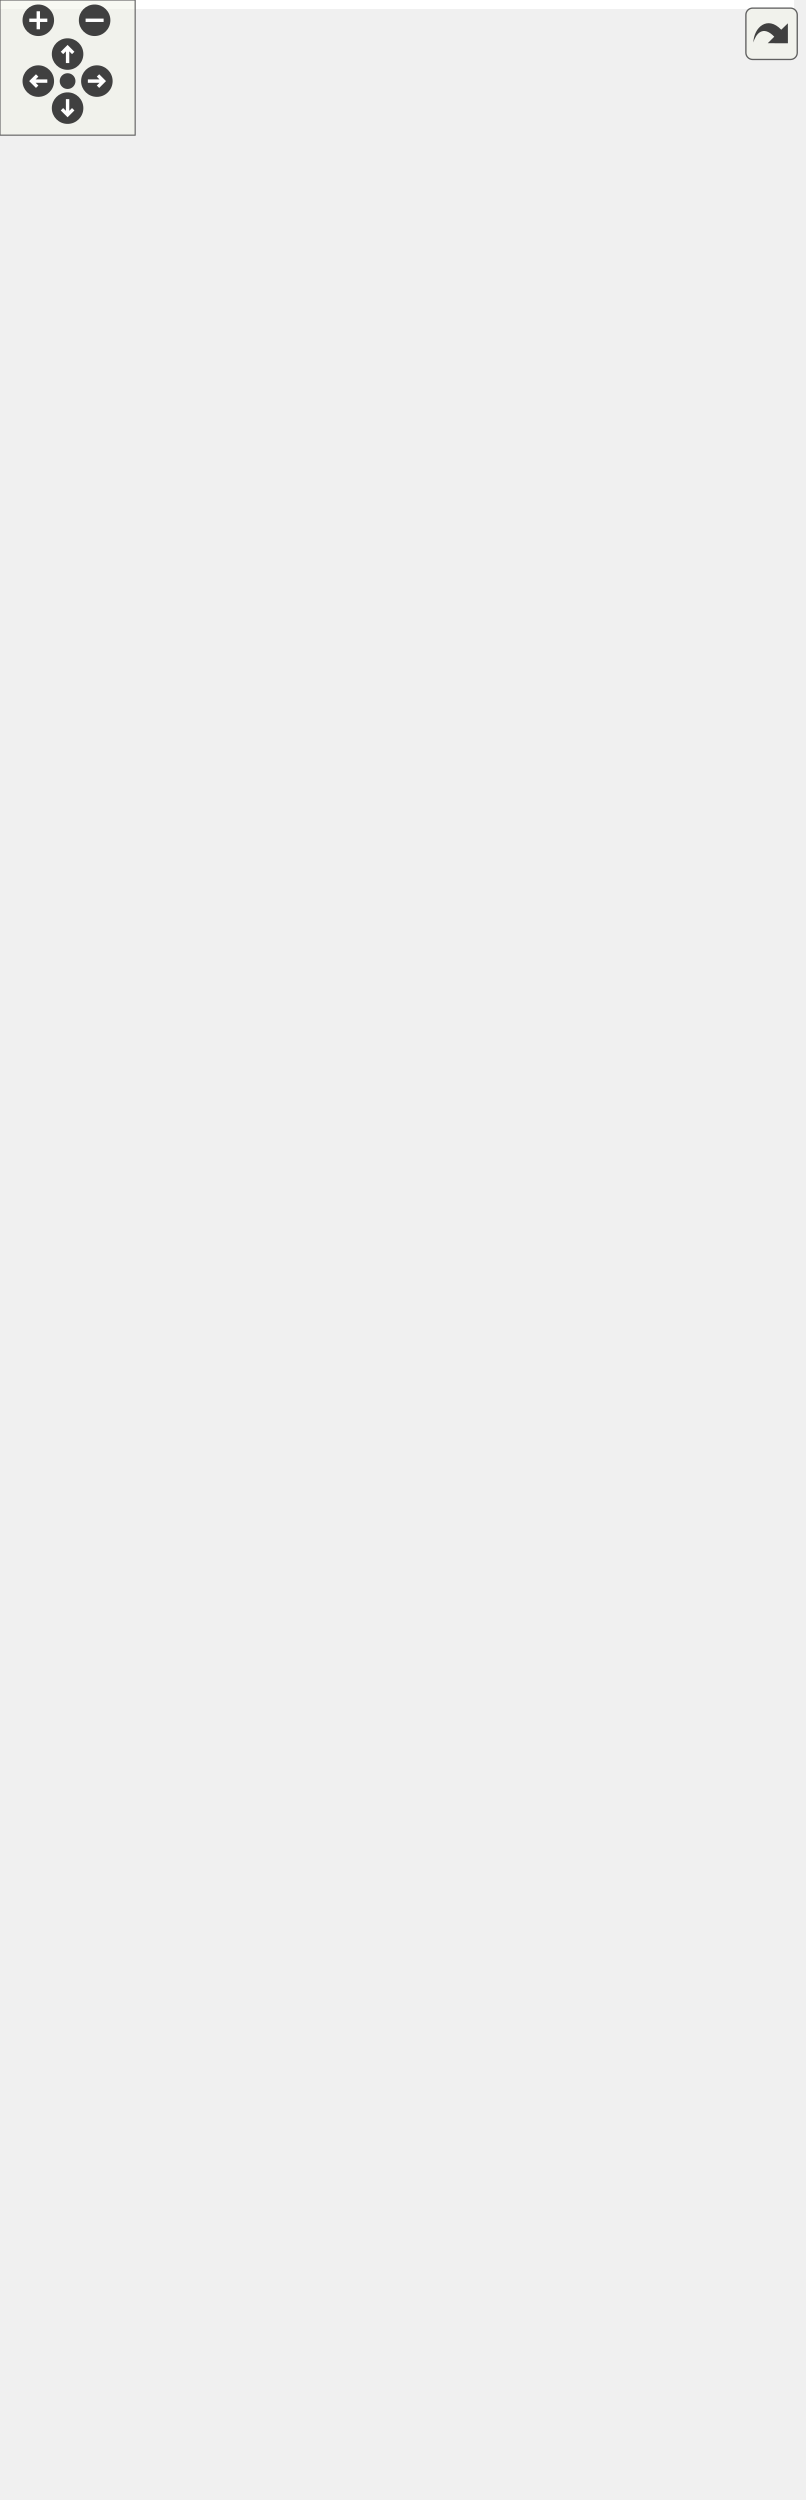
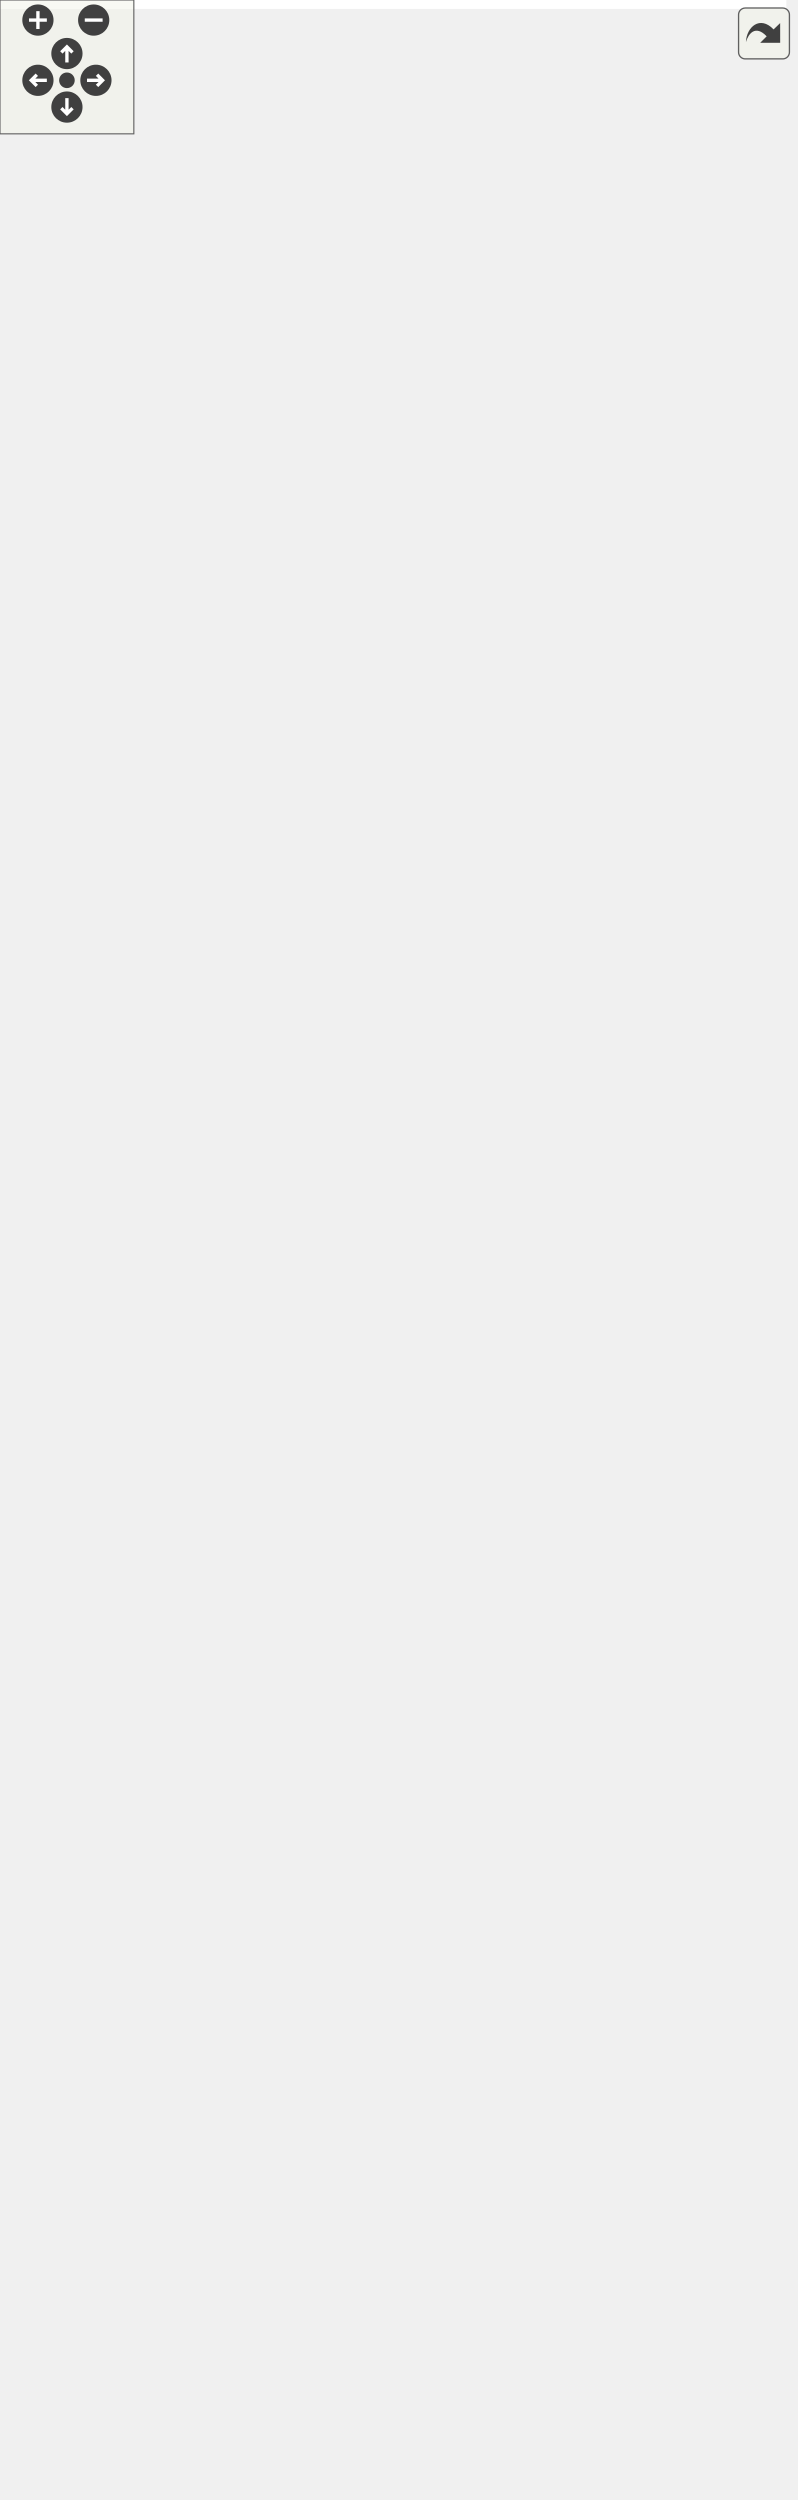
<svg xmlns="http://www.w3.org/2000/svg" xmlns:xlink="http://www.w3.org/1999/xlink" id="main" version="1.1" xml:space="preserve">
  <style type="text/css">
.edge:hover path { stroke: red; }
.edge:hover polygon { stroke: red; fill: red; }
</style>
  <defs>
    <circle id="rim" cx="0" cy="0" r="7" />
    <circle id="rim2" cx="0" cy="0" r="3.5" />
    <g id="zoomPlus">
      <use xlink:href="#rim" fill="#404040">
        <set attributeName="fill" to="#808080" begin="zoomplus.mouseover" end="zoomplus.mouseout" />
      </use>
      <path d="M-4,0h8M0,-4v8" fill="none" stroke="white" stroke-width="1.5" pointer-events="none" />
    </g>
    <g id="zoomMin">
      <use xlink:href="#rim" fill="#404040">
        <set attributeName="fill" to="#808080" begin="zoomminus.mouseover" end="zoomminus.mouseout" />
      </use>
      <path d="M-4,0h8" fill="none" stroke="white" stroke-width="1.5" pointer-events="none" />
    </g>
    <g id="dirArrow">
      <path fill="none" stroke="white" stroke-width="1.5" d="M0,-3.0v7 M-2.5,-0.5L0,-3.0L2.5,-0.5" />
    </g>
    <g id="resetDef">
      <use xlink:href="#rim2" fill="#404040">
        <set attributeName="fill" to="#808080" begin="reset.mouseover" end="reset.mouseout" />
      </use>
    </g>
  </defs>
  <svg id="graph" class="graph">
    <g id="viewport">
-       <polygon fill="white" stroke="transparent" points="-4,4 -4,-1049 352.5,-1049 352.5,4 -4,4" />
+       <polygon fill="white" stroke="transparent" points="-4,4 -4,-1060 352.5,-1060 352.5,4 -4,4" />
      <g id="node1" class="node">
        <g id="a_node1">
          <a xlink:title="Base block tree that stores all blocks, maintains tree tips, maintains active chain.">
-             <polygon fill="#bfbfbf" stroke="black" points="72,-811.5 72,-1044.5 196,-1044.5 196,-811.5 72,-811.5" />
-             <text text-anchor="start" x="80" y="-1032.5" font-family="Helvetica,sans-Serif" font-size="10.00">altintegration::BaseBlock</text>
-             <text text-anchor="middle" x="134" y="-1021.5" font-family="Helvetica,sans-Serif" font-size="10.00">Tree&lt; Block &gt;</text>
-             <polyline fill="none" stroke="black" points="72,-1014.5 196,-1014.5 " />
-             <text text-anchor="start" x="80" y="-1002.5" font-family="Helvetica,sans-Serif" font-size="10.00"># blocks_</text>
-             <text text-anchor="start" x="80" y="-991.5" font-family="Helvetica,sans-Serif" font-size="10.00"># tips_</text>
-             <text text-anchor="start" x="80" y="-980.5" font-family="Helvetica,sans-Serif" font-size="10.00"># activeChain_</text>
-             <text text-anchor="start" x="80" y="-969.5" font-family="Helvetica,sans-Serif" font-size="10.00"># validity_sig_</text>
-             <polyline fill="none" stroke="black" points="72,-962.5 196,-962.5 " />
-             <text text-anchor="start" x="80" y="-950.5" font-family="Helvetica,sans-Serif" font-size="10.00">+ getTips()</text>
-             <text text-anchor="start" x="80" y="-939.5" font-family="Helvetica,sans-Serif" font-size="10.00">+ getBlocks()</text>
-             <text text-anchor="start" x="80" y="-928.5" font-family="Helvetica,sans-Serif" font-size="10.00">+ ~BaseBlockTree()</text>
+             <polygon fill="#bfbfbf" stroke="black" points="72,-811.5 72,-1055.5 196,-1055.5 196,-811.5 72,-811.5" />
+             <text text-anchor="start" x="80" y="-1043.5" font-family="Helvetica,sans-Serif" font-size="10.00">altintegration::BaseBlock</text>
+             <text text-anchor="middle" x="134" y="-1032.5" font-family="Helvetica,sans-Serif" font-size="10.00">Tree&lt; Block &gt;</text>
+             <polyline fill="none" stroke="black" points="72,-1025.5 196,-1025.5 " />
+             <text text-anchor="start" x="80" y="-1013.5" font-family="Helvetica,sans-Serif" font-size="10.00"># blocks_</text>
+             <text text-anchor="start" x="80" y="-1002.5" font-family="Helvetica,sans-Serif" font-size="10.00"># tips_</text>
+             <text text-anchor="start" x="80" y="-991.5" font-family="Helvetica,sans-Serif" font-size="10.00"># activeChain_</text>
+             <text text-anchor="start" x="80" y="-980.5" font-family="Helvetica,sans-Serif" font-size="10.00"># validity_sig_</text>
+             <polyline fill="none" stroke="black" points="72,-973.5 196,-973.5 " />
+             <text text-anchor="start" x="80" y="-961.5" font-family="Helvetica,sans-Serif" font-size="10.00">+ getTips()</text>
+             <text text-anchor="start" x="80" y="-950.5" font-family="Helvetica,sans-Serif" font-size="10.00">+ getBlocks()</text>
+             <text text-anchor="start" x="80" y="-939.5" font-family="Helvetica,sans-Serif" font-size="10.00">+ ~BaseBlockTree()</text>
+             <text text-anchor="start" x="80" y="-928.5" font-family="Helvetica,sans-Serif" font-size="10.00">+ BaseBlockTree()</text>
            <text text-anchor="start" x="80" y="-917.5" font-family="Helvetica,sans-Serif" font-size="10.00">+ BaseBlockTree()</text>
-             <text text-anchor="start" x="80" y="-906.5" font-family="Helvetica,sans-Serif" font-size="10.00">+ BaseBlockTree()</text>
-             <text text-anchor="start" x="80" y="-895.5" font-family="Helvetica,sans-Serif" font-size="10.00">+ operator=()</text>
-             <text text-anchor="start" x="80" y="-884.5" font-family="Helvetica,sans-Serif" font-size="10.00">+ BaseBlockTree()</text>
-             <text text-anchor="start" x="80" y="-873.5" font-family="Helvetica,sans-Serif" font-size="10.00">+ operator=()</text>
-             <text text-anchor="start" x="80" y="-862.5" font-family="Helvetica,sans-Serif" font-size="10.00">+ getBestChain()</text>
-             <text text-anchor="start" x="80" y="-851.5" font-family="Helvetica,sans-Serif" font-size="10.00">+ makePrevHash()</text>
-             <text text-anchor="start" x="80" y="-840.5" font-family="Helvetica,sans-Serif" font-size="10.00">and 22 more...</text>
-             <text text-anchor="start" x="80" y="-829.5" font-family="Helvetica,sans-Serif" font-size="10.00"># eraseBlock()</text>
-             <text text-anchor="start" x="80" y="-818.5" font-family="Helvetica,sans-Serif" font-size="10.00"># toPrettyString()</text>
+             <text text-anchor="start" x="80" y="-906.5" font-family="Helvetica,sans-Serif" font-size="10.00">+ operator=()</text>
+             <text text-anchor="start" x="80" y="-895.5" font-family="Helvetica,sans-Serif" font-size="10.00">+ BaseBlockTree()</text>
+             <text text-anchor="start" x="80" y="-884.5" font-family="Helvetica,sans-Serif" font-size="10.00">+ operator=()</text>
+             <text text-anchor="start" x="80" y="-873.5" font-family="Helvetica,sans-Serif" font-size="10.00">+ getBestChain()</text>
+             <text text-anchor="start" x="80" y="-862.5" font-family="Helvetica,sans-Serif" font-size="10.00">+ makePrevHash()</text>
+             <text text-anchor="start" x="80" y="-851.5" font-family="Helvetica,sans-Serif" font-size="10.00">and 22 more...</text>
+             <text text-anchor="start" x="80" y="-840.5" font-family="Helvetica,sans-Serif" font-size="10.00"># eraseBlock()</text>
+             <text text-anchor="start" x="80" y="-829.5" font-family="Helvetica,sans-Serif" font-size="10.00"># toPrettyString()</text>
+             <text text-anchor="start" x="80" y="-818.5" font-family="Helvetica,sans-Serif" font-size="10.00"># finalizeBlockImpl()</text>
          </a>
        </g>
      </g>
      <g id="node2" class="node">
        <g id="a_node2">
          <a xlink:href="structaltintegration_1_1BlockTree.html" target="_top" xlink:title=" ">
            <polygon fill="white" stroke="black" points="0,-205.5 0,-460.5 156,-460.5 156,-205.5 0,-205.5" />
            <text text-anchor="start" x="8" y="-448.5" font-family="Helvetica,sans-Serif" font-size="10.00">altintegration::BlockTree</text>
            <text text-anchor="middle" x="78" y="-437.5" font-family="Helvetica,sans-Serif" font-size="10.00">&lt; VbkBlock, VbkChainParams &gt;</text>
            <polyline fill="none" stroke="black" points="0,-430.5 156,-430.5 " />
            <text text-anchor="start" x="8" y="-418.5" font-family="Helvetica,sans-Serif" font-size="10.00"># param_</text>
            <polyline fill="none" stroke="black" points="0,-411.5 156,-411.5 " />
            <text text-anchor="start" x="8" y="-399.5" font-family="Helvetica,sans-Serif" font-size="10.00">+ ~BlockTree()</text>
            <text text-anchor="start" x="8" y="-388.5" font-family="Helvetica,sans-Serif" font-size="10.00">+ BlockTree()</text>
            <text text-anchor="start" x="8" y="-377.5" font-family="Helvetica,sans-Serif" font-size="10.00">+ getParams()</text>
            <text text-anchor="start" x="8" y="-366.5" font-family="Helvetica,sans-Serif" font-size="10.00">+ bootstrapWithGenesis()</text>
            <text text-anchor="start" x="8" y="-355.5" font-family="Helvetica,sans-Serif" font-size="10.00">+ bootstrapWithChain()</text>
            <text text-anchor="start" x="8" y="-344.5" font-family="Helvetica,sans-Serif" font-size="10.00">+ acceptBlockHeader()</text>
            <text text-anchor="start" x="8" y="-333.5" font-family="Helvetica,sans-Serif" font-size="10.00">+ acceptBlockHeader()</text>
            <text text-anchor="start" x="8" y="-322.5" font-family="Helvetica,sans-Serif" font-size="10.00">+ toPrettyString()</text>
            <text text-anchor="start" x="8" y="-311.5" font-family="Helvetica,sans-Serif" font-size="10.00">+ loadBlock()</text>
            <text text-anchor="start" x="8" y="-300.5" font-family="Helvetica,sans-Serif" font-size="10.00">+ isBlockOld()</text>
            <text text-anchor="start" x="8" y="-289.5" font-family="Helvetica,sans-Serif" font-size="10.00">+ isBlockOld()</text>
            <text text-anchor="start" x="8" y="-278.5" font-family="Helvetica,sans-Serif" font-size="10.00">+ finalizeBlock()</text>
            <text text-anchor="start" x="8" y="-267.5" font-family="Helvetica,sans-Serif" font-size="10.00"># acceptBlockHeaderImpl()</text>
            <text text-anchor="start" x="8" y="-256.5" font-family="Helvetica,sans-Serif" font-size="10.00"># bootstrap()</text>
            <text text-anchor="start" x="8" y="-245.5" font-family="Helvetica,sans-Serif" font-size="10.00"># bootstrap()</text>
            <text text-anchor="start" x="8" y="-234.5" font-family="Helvetica,sans-Serif" font-size="10.00"># validateAndAddBlock()</text>
            <text text-anchor="start" x="8" y="-223.5" font-family="Helvetica,sans-Serif" font-size="10.00"># determineBestChain()</text>
            <text text-anchor="start" x="8" y="-212.5" font-family="Helvetica,sans-Serif" font-size="10.00"># onBlockInserted()</text>
          </a>
        </g>
      </g>
      <g id="edge1" class="edge">
-         <path fill="none" stroke="midnightblue" d="M69.1,-801.69C64.61,-789.2 60.77,-776.51 58,-764 35.76,-663.68 43.18,-547.07 54.82,-460.62" />
-         <polygon fill="none" stroke="midnightblue" points="65.87,-803.05 72.65,-811.19 72.43,-800.6 65.87,-803.05" />
+         <path fill="none" stroke="midnightblue" d="M68.7,-801.71C64.38,-789.19 60.69,-776.5 58,-764 36.39,-663.54 43.77,-546.95 55.22,-460.53" />
+         <polygon fill="none" stroke="midnightblue" points="65.45,-803.01 72.12,-811.25 72.04,-800.65 65.45,-803.01" />
      </g>
      <g id="node4" class="node">
        <g id="a_node4">
          <a xlink:href="structaltintegration_1_1BlockTree.html" target="_top" xlink:title="BlockTree is a tree of blocks with single &quot;bootstrap&quot; block as root.">
            <polygon fill="white" stroke="black" points="67,-508.5 67,-763.5 201,-763.5 201,-508.5 67,-508.5" />
            <text text-anchor="start" x="75" y="-751.5" font-family="Helvetica,sans-Serif" font-size="10.00">altintegration::BlockTree</text>
            <text text-anchor="middle" x="134" y="-740.5" font-family="Helvetica,sans-Serif" font-size="10.00">&lt; Block, ChainParams &gt;</text>
            <polyline fill="none" stroke="black" points="67,-733.5 201,-733.5 " />
            <text text-anchor="start" x="75" y="-721.5" font-family="Helvetica,sans-Serif" font-size="10.00"># param_</text>
            <polyline fill="none" stroke="black" points="67,-714.5 201,-714.5 " />
            <text text-anchor="start" x="75" y="-702.5" font-family="Helvetica,sans-Serif" font-size="10.00">+ ~BlockTree()</text>
            <text text-anchor="start" x="75" y="-691.5" font-family="Helvetica,sans-Serif" font-size="10.00">+ BlockTree()</text>
            <text text-anchor="start" x="75" y="-680.5" font-family="Helvetica,sans-Serif" font-size="10.00">+ getParams()</text>
            <text text-anchor="start" x="75" y="-669.5" font-family="Helvetica,sans-Serif" font-size="10.00">+ bootstrapWithGenesis()</text>
            <text text-anchor="start" x="75" y="-658.5" font-family="Helvetica,sans-Serif" font-size="10.00">+ bootstrapWithChain()</text>
            <text text-anchor="start" x="75" y="-647.5" font-family="Helvetica,sans-Serif" font-size="10.00">+ acceptBlockHeader()</text>
            <text text-anchor="start" x="75" y="-636.5" font-family="Helvetica,sans-Serif" font-size="10.00">+ acceptBlockHeader()</text>
            <text text-anchor="start" x="75" y="-625.5" font-family="Helvetica,sans-Serif" font-size="10.00">+ toPrettyString()</text>
            <text text-anchor="start" x="75" y="-614.5" font-family="Helvetica,sans-Serif" font-size="10.00">+ loadBlock()</text>
            <text text-anchor="start" x="75" y="-603.5" font-family="Helvetica,sans-Serif" font-size="10.00">+ isBlockOld()</text>
            <text text-anchor="start" x="75" y="-592.5" font-family="Helvetica,sans-Serif" font-size="10.00">+ isBlockOld()</text>
            <text text-anchor="start" x="75" y="-581.5" font-family="Helvetica,sans-Serif" font-size="10.00">+ finalizeBlock()</text>
            <text text-anchor="start" x="75" y="-570.5" font-family="Helvetica,sans-Serif" font-size="10.00"># acceptBlockHeaderImpl()</text>
            <text text-anchor="start" x="75" y="-559.5" font-family="Helvetica,sans-Serif" font-size="10.00"># bootstrap()</text>
            <text text-anchor="start" x="75" y="-548.5" font-family="Helvetica,sans-Serif" font-size="10.00"># bootstrap()</text>
            <text text-anchor="start" x="75" y="-537.5" font-family="Helvetica,sans-Serif" font-size="10.00"># validateAndAddBlock()</text>
            <text text-anchor="start" x="75" y="-526.5" font-family="Helvetica,sans-Serif" font-size="10.00"># determineBestChain()</text>
            <text text-anchor="start" x="75" y="-515.5" font-family="Helvetica,sans-Serif" font-size="10.00"># onBlockInserted()</text>
          </a>
        </g>
      </g>
      <g id="edge3" class="edge">
-         <path fill="none" stroke="midnightblue" d="M134,-800.82C134,-788.49 134,-775.97 134,-763.63" />
-         <polygon fill="none" stroke="midnightblue" points="130.5,-801.13 134,-811.13 137.5,-801.13 130.5,-801.13" />
+         <path fill="none" stroke="midnightblue" d="M134,-801.42C134,-788.86 134,-776.13 134,-763.61" />
+         <polygon fill="none" stroke="midnightblue" points="130.5,-801.46 134,-811.46 137.5,-801.46 130.5,-801.46" />
      </g>
      <g id="node5" class="node">
        <g id="a_node5">
          <a xlink:href="structaltintegration_1_1BaseBlockTree.html" target="_top" xlink:title=" ">
-             <polygon fill="white" stroke="black" points="219,-519.5 219,-752.5 343,-752.5 343,-519.5 219,-519.5" />
-             <text text-anchor="start" x="227" y="-740.5" font-family="Helvetica,sans-Serif" font-size="10.00">altintegration::BaseBlock</text>
-             <text text-anchor="middle" x="281" y="-729.5" font-family="Helvetica,sans-Serif" font-size="10.00">Tree&lt; AltBlock &gt;</text>
-             <polyline fill="none" stroke="black" points="219,-722.5 343,-722.5 " />
-             <text text-anchor="start" x="227" y="-710.5" font-family="Helvetica,sans-Serif" font-size="10.00"># blocks_</text>
-             <text text-anchor="start" x="227" y="-699.5" font-family="Helvetica,sans-Serif" font-size="10.00"># tips_</text>
-             <text text-anchor="start" x="227" y="-688.5" font-family="Helvetica,sans-Serif" font-size="10.00"># activeChain_</text>
-             <text text-anchor="start" x="227" y="-677.5" font-family="Helvetica,sans-Serif" font-size="10.00"># validity_sig_</text>
-             <polyline fill="none" stroke="black" points="219,-670.5 343,-670.5 " />
-             <text text-anchor="start" x="227" y="-658.5" font-family="Helvetica,sans-Serif" font-size="10.00">+ getTips()</text>
-             <text text-anchor="start" x="227" y="-647.5" font-family="Helvetica,sans-Serif" font-size="10.00">+ getBlocks()</text>
-             <text text-anchor="start" x="227" y="-636.5" font-family="Helvetica,sans-Serif" font-size="10.00">+ ~BaseBlockTree()</text>
-             <text text-anchor="start" x="227" y="-625.5" font-family="Helvetica,sans-Serif" font-size="10.00">+ BaseBlockTree()</text>
-             <text text-anchor="start" x="227" y="-614.5" font-family="Helvetica,sans-Serif" font-size="10.00">+ BaseBlockTree()</text>
-             <text text-anchor="start" x="227" y="-603.5" font-family="Helvetica,sans-Serif" font-size="10.00">+ BaseBlockTree()</text>
-             <text text-anchor="start" x="227" y="-592.5" font-family="Helvetica,sans-Serif" font-size="10.00">+ operator=()</text>
-             <text text-anchor="start" x="227" y="-581.5" font-family="Helvetica,sans-Serif" font-size="10.00">+ operator=()</text>
-             <text text-anchor="start" x="227" y="-570.5" font-family="Helvetica,sans-Serif" font-size="10.00">+ getBestChain()</text>
-             <text text-anchor="start" x="227" y="-559.5" font-family="Helvetica,sans-Serif" font-size="10.00">+ makePrevHash()</text>
-             <text text-anchor="start" x="227" y="-548.5" font-family="Helvetica,sans-Serif" font-size="10.00">and 22 more...</text>
-             <text text-anchor="start" x="227" y="-537.5" font-family="Helvetica,sans-Serif" font-size="10.00"># eraseBlock()</text>
-             <text text-anchor="start" x="227" y="-526.5" font-family="Helvetica,sans-Serif" font-size="10.00"># toPrettyString()</text>
+             <polygon fill="white" stroke="black" points="219,-514 219,-758 343,-758 343,-514 219,-514" />
+             <text text-anchor="start" x="227" y="-746" font-family="Helvetica,sans-Serif" font-size="10.00">altintegration::BaseBlock</text>
+             <text text-anchor="middle" x="281" y="-735" font-family="Helvetica,sans-Serif" font-size="10.00">Tree&lt; AltBlock &gt;</text>
+             <polyline fill="none" stroke="black" points="219,-728 343,-728 " />
+             <text text-anchor="start" x="227" y="-716" font-family="Helvetica,sans-Serif" font-size="10.00"># blocks_</text>
+             <text text-anchor="start" x="227" y="-705" font-family="Helvetica,sans-Serif" font-size="10.00"># tips_</text>
+             <text text-anchor="start" x="227" y="-694" font-family="Helvetica,sans-Serif" font-size="10.00"># activeChain_</text>
+             <text text-anchor="start" x="227" y="-683" font-family="Helvetica,sans-Serif" font-size="10.00"># validity_sig_</text>
+             <polyline fill="none" stroke="black" points="219,-676 343,-676 " />
+             <text text-anchor="start" x="227" y="-664" font-family="Helvetica,sans-Serif" font-size="10.00">+ getTips()</text>
+             <text text-anchor="start" x="227" y="-653" font-family="Helvetica,sans-Serif" font-size="10.00">+ getBlocks()</text>
+             <text text-anchor="start" x="227" y="-642" font-family="Helvetica,sans-Serif" font-size="10.00">+ ~BaseBlockTree()</text>
+             <text text-anchor="start" x="227" y="-631" font-family="Helvetica,sans-Serif" font-size="10.00">+ BaseBlockTree()</text>
+             <text text-anchor="start" x="227" y="-620" font-family="Helvetica,sans-Serif" font-size="10.00">+ BaseBlockTree()</text>
+             <text text-anchor="start" x="227" y="-609" font-family="Helvetica,sans-Serif" font-size="10.00">+ BaseBlockTree()</text>
+             <text text-anchor="start" x="227" y="-598" font-family="Helvetica,sans-Serif" font-size="10.00">+ operator=()</text>
+             <text text-anchor="start" x="227" y="-587" font-family="Helvetica,sans-Serif" font-size="10.00">+ operator=()</text>
+             <text text-anchor="start" x="227" y="-576" font-family="Helvetica,sans-Serif" font-size="10.00">+ getBestChain()</text>
+             <text text-anchor="start" x="227" y="-565" font-family="Helvetica,sans-Serif" font-size="10.00">+ makePrevHash()</text>
+             <text text-anchor="start" x="227" y="-554" font-family="Helvetica,sans-Serif" font-size="10.00">and 22 more...</text>
+             <text text-anchor="start" x="227" y="-543" font-family="Helvetica,sans-Serif" font-size="10.00"># eraseBlock()</text>
+             <text text-anchor="start" x="227" y="-532" font-family="Helvetica,sans-Serif" font-size="10.00"># toPrettyString()</text>
+             <text text-anchor="start" x="227" y="-521" font-family="Helvetica,sans-Serif" font-size="10.00"># finalizeBlockImpl()</text>
          </a>
        </g>
      </g>
      <g id="edge5" class="edge">
-         <path fill="none" stroke="orange" d="M197.33,-802.06C205.64,-785.67 214.13,-768.92 222.36,-752.68" />
-         <polygon fill="orange" stroke="orange" points="194.13,-800.63 192.73,-811.13 200.38,-803.8 194.13,-800.63" />
+         <path fill="none" stroke="orange" d="M198.73,-802.38C206.02,-787.73 213.42,-772.86 220.64,-758.33" />
+         <polygon fill="orange" stroke="orange" points="195.53,-800.94 194.21,-811.46 201.8,-804.06 195.53,-800.94" />
        <text text-anchor="middle" x="236" y="-785" font-family="Helvetica,sans-Serif" font-size="10.00"> &lt; AltBlock &gt;</text>
      </g>
      <g id="node3" class="node">
        <g id="a_node3">
          <a xlink:href="structaltintegration_1_1VbkBlockTree.html" target="_top" xlink:title="Veriblock block tree.">
            <polygon fill="white" stroke="black" points="9,-0.5 9,-167.5 147,-167.5 147,-0.5 9,-0.5" />
            <text text-anchor="middle" x="78" y="-155.5" font-family="Helvetica,sans-Serif" font-size="10.00">altintegration::VbkBlockTree</text>
            <polyline fill="none" stroke="black" points="9,-148.5 147,-148.5 " />
            <text text-anchor="middle" x="78" y="-136.5" font-family="Helvetica,sans-Serif" font-size="10.00"> </text>
            <polyline fill="none" stroke="black" points="9,-129.5 147,-129.5 " />
            <text text-anchor="start" x="17" y="-117.5" font-family="Helvetica,sans-Serif" font-size="10.00">+ ~VbkBlockTree()</text>
            <text text-anchor="start" x="17" y="-106.5" font-family="Helvetica,sans-Serif" font-size="10.00">+ VbkBlockTree()</text>
            <text text-anchor="start" x="17" y="-95.5" font-family="Helvetica,sans-Serif" font-size="10.00">+ loadBlock()</text>
            <text text-anchor="start" x="17" y="-84.5" font-family="Helvetica,sans-Serif" font-size="10.00">+ btc()</text>
            <text text-anchor="start" x="17" y="-73.5" font-family="Helvetica,sans-Serif" font-size="10.00">+ btc()</text>
            <text text-anchor="start" x="17" y="-62.5" font-family="Helvetica,sans-Serif" font-size="10.00">+ getComparator()</text>
            <text text-anchor="start" x="17" y="-51.5" font-family="Helvetica,sans-Serif" font-size="10.00">+ getComparator()</text>
            <text text-anchor="start" x="17" y="-40.5" font-family="Helvetica,sans-Serif" font-size="10.00">+ getPayloadsIndex()</text>
            <text text-anchor="start" x="17" y="-29.5" font-family="Helvetica,sans-Serif" font-size="10.00">+ loadTip()</text>
            <text text-anchor="start" x="17" y="-18.5" font-family="Helvetica,sans-Serif" font-size="10.00">+ addPayloads()</text>
-             <text text-anchor="start" x="17" y="-7.5" font-family="Helvetica,sans-Serif" font-size="10.00">and 12 more...</text>
+             <text text-anchor="start" x="17" y="-7.5" font-family="Helvetica,sans-Serif" font-size="10.00">and 13 more...</text>
          </a>
        </g>
      </g>
      <g id="edge2" class="edge">
        <path fill="none" stroke="midnightblue" d="M78,-195.07C78,-185.72 78,-176.48 78,-167.56" />
        <polygon fill="none" stroke="midnightblue" points="74.5,-195.24 78,-205.24 81.5,-195.24 74.5,-195.24" />
      </g>
      <g id="edge4" class="edge">
        <path fill="none" stroke="orange" d="M108.55,-498.22C106.22,-485.7 103.87,-473.05 101.56,-460.63" />
        <polygon fill="orange" stroke="orange" points="105.14,-499.03 110.41,-508.22 112.03,-497.75 105.14,-499.03" />
        <text text-anchor="middle" x="177" y="-482" font-family="Helvetica,sans-Serif" font-size="10.00"> &lt; VbkBlock, VbkChainParams &gt;</text>
      </g>
      <g id="node6" class="node">
        <g id="a_node6">
          <a xlink:href="structaltintegration_1_1AltBlockTree.html" target="_top" xlink:title="Represents simplified view on Altchain's block tree, maintains VBK tree and BTC tree.">
            <polygon fill="white" stroke="black" points="213.5,-216.5 213.5,-449.5 348.5,-449.5 348.5,-216.5 213.5,-216.5" />
            <text text-anchor="middle" x="281" y="-437.5" font-family="Helvetica,sans-Serif" font-size="10.00">altintegration::AltBlockTree</text>
            <polyline fill="none" stroke="black" points="213.5,-430.5 348.5,-430.5 " />
            <text text-anchor="start" x="221.5" y="-418.5" font-family="Helvetica,sans-Serif" font-size="10.00">+ onInvalidBlockConnected</text>
            <text text-anchor="start" x="221.5" y="-407.5" font-family="Helvetica,sans-Serif" font-size="10.00">+ onBlockConnected</text>
            <text text-anchor="start" x="221.5" y="-396.5" font-family="Helvetica,sans-Serif" font-size="10.00">+ onBeforeOverrideTip</text>
            <polyline fill="none" stroke="black" points="213.5,-389.5 348.5,-389.5 " />
            <text text-anchor="start" x="221.5" y="-377.5" font-family="Helvetica,sans-Serif" font-size="10.00">+ ~AltBlockTree()</text>
            <text text-anchor="start" x="221.5" y="-366.5" font-family="Helvetica,sans-Serif" font-size="10.00">+ AltBlockTree()</text>
            <text text-anchor="start" x="221.5" y="-355.5" font-family="Helvetica,sans-Serif" font-size="10.00">+ acceptBlockHeader()</text>
            <text text-anchor="start" x="221.5" y="-344.5" font-family="Helvetica,sans-Serif" font-size="10.00">+ acceptBlock()</text>
            <text text-anchor="start" x="221.5" y="-333.5" font-family="Helvetica,sans-Serif" font-size="10.00">+ acceptBlock()</text>
            <text text-anchor="start" x="221.5" y="-322.5" font-family="Helvetica,sans-Serif" font-size="10.00">+ acceptBlock()</text>
            <text text-anchor="start" x="221.5" y="-311.5" font-family="Helvetica,sans-Serif" font-size="10.00">+ getConnectedTipsAfter()</text>
            <text text-anchor="start" x="221.5" y="-300.5" font-family="Helvetica,sans-Serif" font-size="10.00">+ loadBlock()</text>
            <text text-anchor="start" x="221.5" y="-289.5" font-family="Helvetica,sans-Serif" font-size="10.00">+ loadTip()</text>
            <text text-anchor="start" x="221.5" y="-278.5" font-family="Helvetica,sans-Serif" font-size="10.00">+ comparePopScore()</text>
            <text text-anchor="start" x="221.5" y="-267.5" font-family="Helvetica,sans-Serif" font-size="10.00">+ setState()</text>
            <text text-anchor="start" x="221.5" y="-256.5" font-family="Helvetica,sans-Serif" font-size="10.00">+ removeSubtree()</text>
            <text text-anchor="start" x="221.5" y="-245.5" font-family="Helvetica,sans-Serif" font-size="10.00">+ vbk()</text>
            <text text-anchor="start" x="221.5" y="-234.5" font-family="Helvetica,sans-Serif" font-size="10.00">+ btc()</text>
            <text text-anchor="start" x="221.5" y="-223.5" font-family="Helvetica,sans-Serif" font-size="10.00">+ getParams()</text>
          </a>
        </g>
      </g>
      <g id="edge6" class="edge">
-         <path fill="none" stroke="midnightblue" d="M281,-509.23C281,-489.5 281,-469.19 281,-449.7" />
-         <polygon fill="none" stroke="midnightblue" points="277.5,-509.49 281,-519.49 284.5,-509.49 277.5,-509.49" />
+         <path fill="none" stroke="midnightblue" d="M281,-503.87C281,-485.77 281,-467.29 281,-449.51" />
+         <polygon fill="none" stroke="midnightblue" points="277.5,-503.87 281,-513.87 284.5,-503.87 277.5,-503.87" />
      </g>
    </g>
  </svg>
  <g id="navigator" transform="translate(0 0)" fill="#404254">
    <rect fill="#f2f5e9" fill-opacity="0.5" stroke="#606060" stroke-width=".5" x="0" y="0" width="60" height="60" />
    <use id="zoomplus" xlink:href="#zoomPlus" x="17" y="9" />
    <use id="zoomminus" xlink:href="#zoomMin" x="42" y="9" />
    <use id="reset" xlink:href="#resetDef" x="30" y="36" />
    <g id="arrowUp" xlink:href="#dirArrow" transform="translate(30 24)">
      <use xlink:href="#rim" fill="#404040">
        <set attributeName="fill" to="#808080" begin="arrowUp.mouseover" end="arrowUp.mouseout" />
      </use>
      <path fill="none" stroke="white" stroke-width="1.5" d="M0,-3.0v7 M-2.5,-0.5L0,-3.0L2.5,-0.5" />
    </g>
    <g id="arrowRight" xlink:href="#dirArrow" transform="rotate(90) translate(36 -43)">
      <use xlink:href="#rim" fill="#404040">
        <set attributeName="fill" to="#808080" begin="arrowRight.mouseover" end="arrowRight.mouseout" />
      </use>
      <path fill="none" stroke="white" stroke-width="1.5" d="M0,-3.0v7 M-2.5,-0.5L0,-3.0L2.5,-0.5" />
    </g>
    <g id="arrowDown" xlink:href="#dirArrow" transform="rotate(180) translate(-30 -48)">
      <use xlink:href="#rim" fill="#404040">
        <set attributeName="fill" to="#808080" begin="arrowDown.mouseover" end="arrowDown.mouseout" />
      </use>
      <path fill="none" stroke="white" stroke-width="1.5" d="M0,-3.0v7 M-2.5,-0.5L0,-3.0L2.5,-0.5" />
    </g>
    <g id="arrowLeft" xlink:href="#dirArrow" transform="rotate(270) translate(-36 17)">
      <use xlink:href="#rim" fill="#404040">
        <set attributeName="fill" to="#808080" begin="arrowLeft.mouseover" end="arrowLeft.mouseout" />
      </use>
      <path fill="none" stroke="white" stroke-width="1.5" d="M0,-3.0v7 M-2.5,-0.5L0,-3.0L2.5,-0.5" />
    </g>
  </g>
  <svg viewBox="0 0 15 15" width="100%" height="30px" preserveAspectRatio="xMaxYMin meet">
    <g id="arrow_out" transform="scale(0.3 0.3)">
      <a xlink:href="structaltintegration_1_1BaseBlockTree__inherit__graph_org.svg" target="_base">
        <rect id="button" ry="5" rx="5" y="6" x="6" height="38" width="38" fill="#f2f5e9" fill-opacity="0.5" stroke="#606060" stroke-width="1.0" />
        <path id="arrow" d="M 11.5,31.437 C 11.94,20.098 22.043,11.323 32.159,21.979 L 37.069,17.246 C 37.069,17.246 37.088,32 37.088,32 L 22.16,31.978 C 22.16,31.978 26.998,27.14 26.998,27.14 C 18.529,18.264 13.292,25.23 11.5,31.437 z" style="fill:#404040;" />
      </a>
    </g>
  </svg>
</svg>
